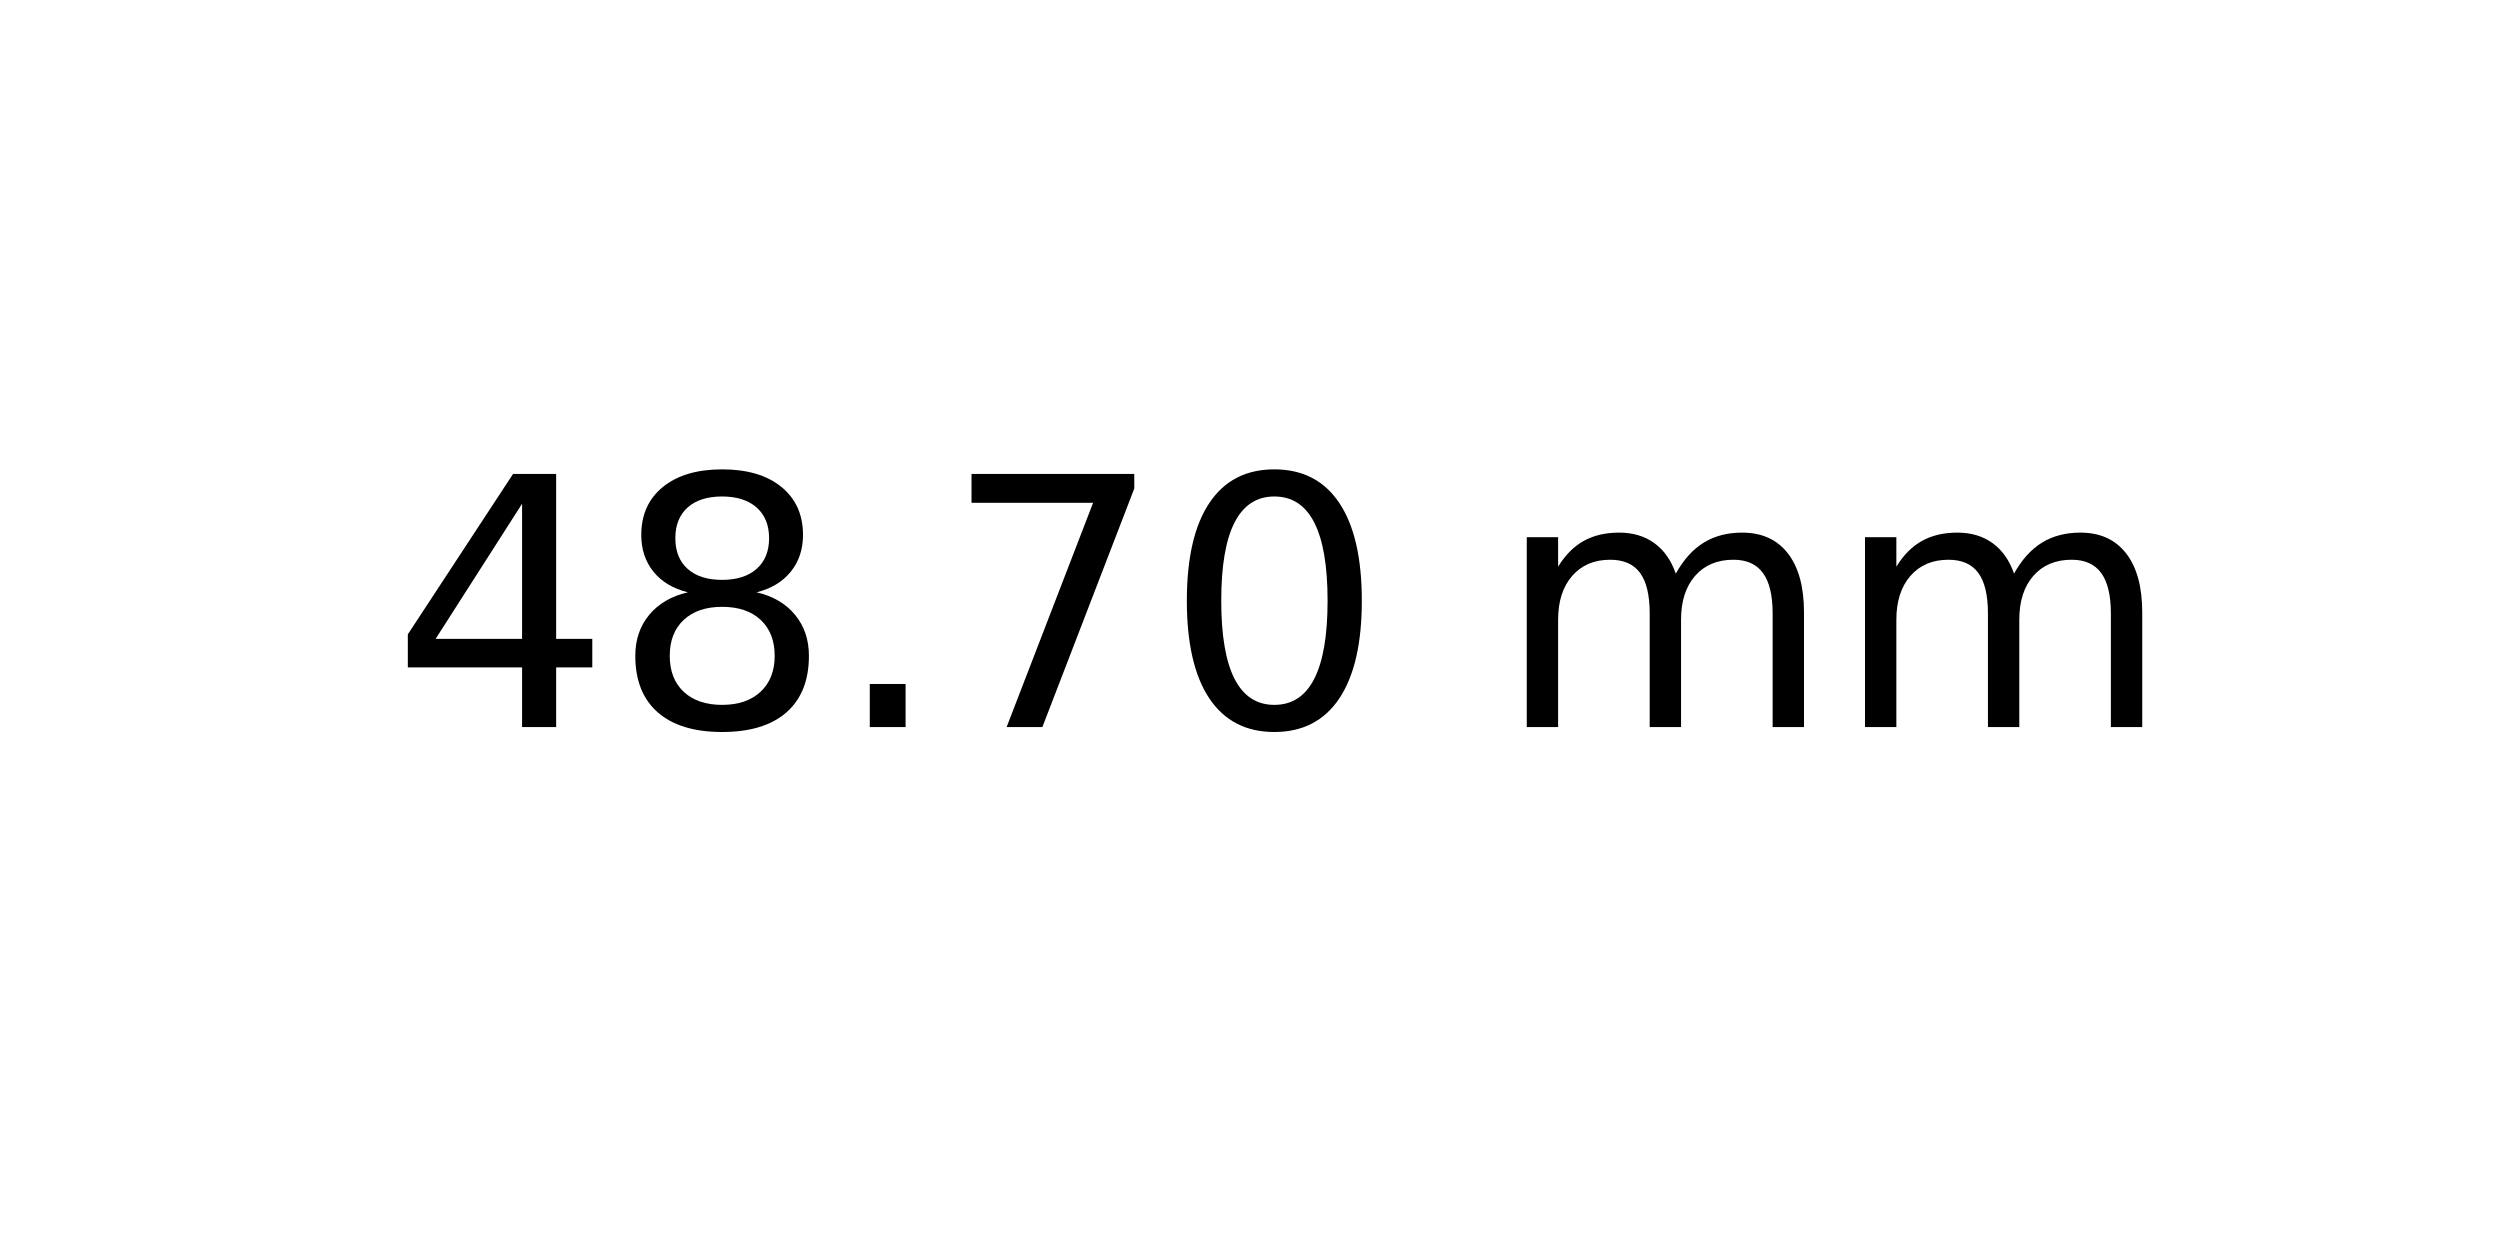
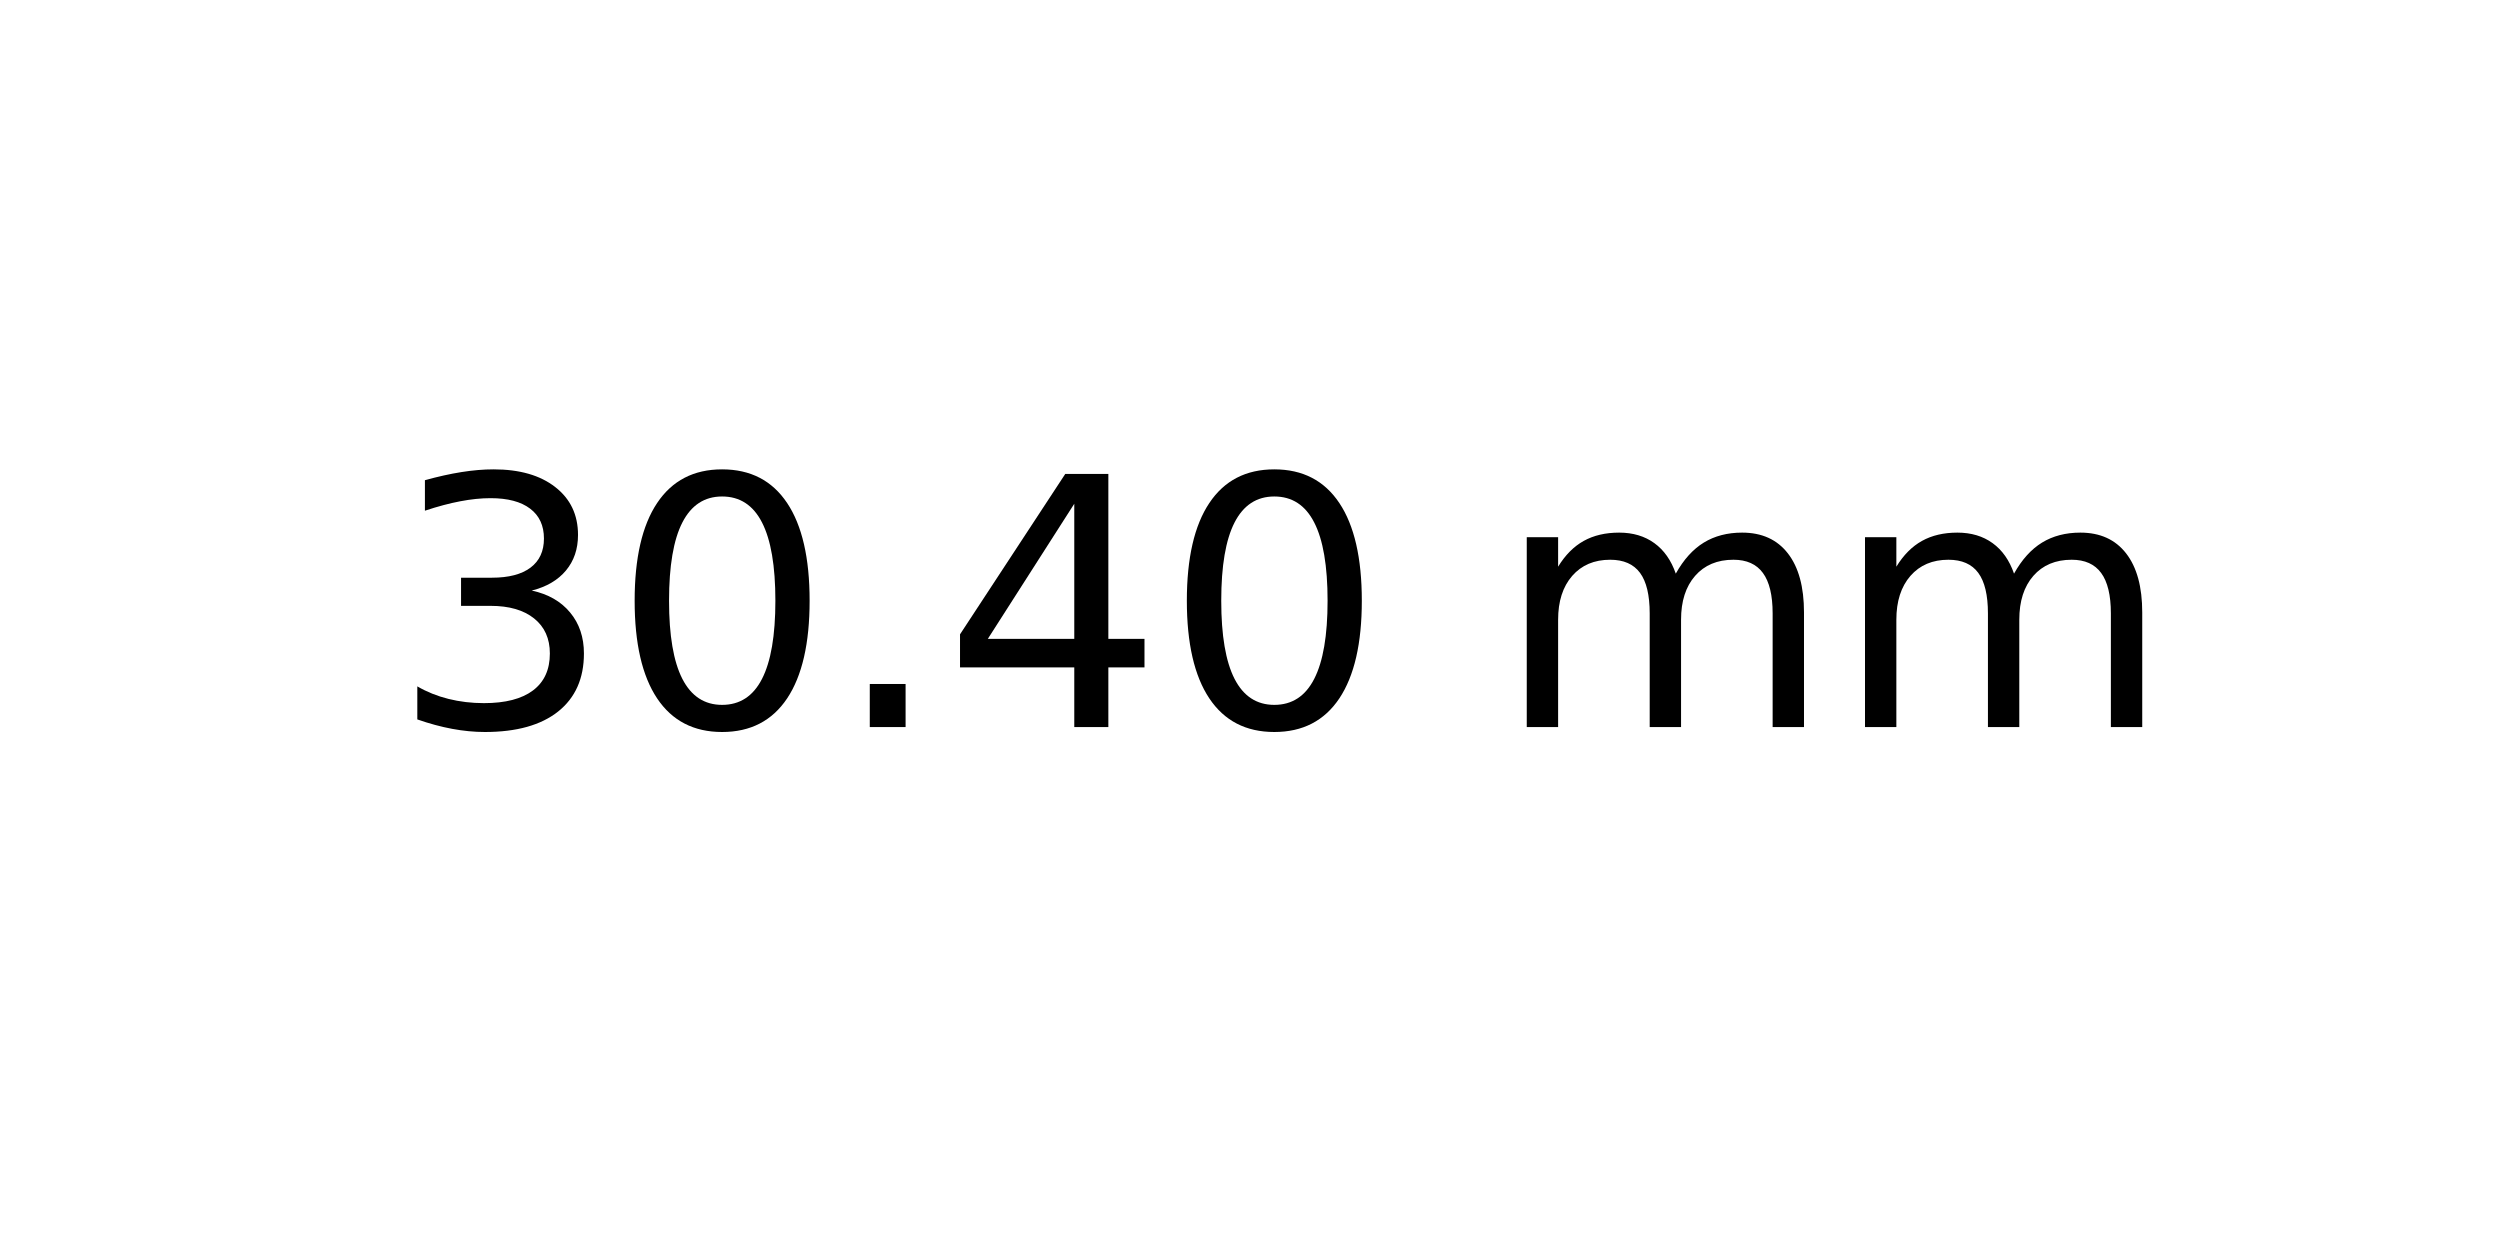
<svg xmlns="http://www.w3.org/2000/svg" xmlns:xlink="http://www.w3.org/1999/xlink" width="72pt" height="36pt" viewBox="0 0 72 36" version="1.1">
  <defs>
    <style type="text/css">*{stroke-linejoin: round; stroke-linecap: butt}</style>
  </defs>
  <g id="figure_1">
    <g id="axes_1">
      <g id="text_1">
        <g transform="translate(11.25625 20.93937) scale(0.1 -0.1)">
          <defs>
+             <path id="DejaVuSans-33" d="M 2597 2516  Q 3050 2419 3304 2112  Q 3559 1806 3559 1356  Q 3559 666 3084 287  Q 2609 -91 1734 -91  Q 1441 -91 1130 -33  Q 819 25 488 141  L 488 750  Q 750 597 1062 519  Q 1375 441 1716 441  Q 2309 441 2620 675  Q 2931 909 2931 1356  Q 2931 1769 2642 2001  Q 2353 2234 1838 2234  L 1294 2234  L 1294 2753  L 1863 2753  Q 2328 2753 2575 2939  Q 2822 3125 2822 3475  Q 2822 3834 2567 4026  Q 2313 4219 1838 4219  Q 1578 4219 1281 4162  Q 984 4106 628 3988  L 628 4550  Q 988 4650 1302 4700  Q 1616 4750 1894 4750  Q 2613 4750 3031 4423  Q 3450 4097 3450 3541  Q 3450 3153 3228 2886  Q 3006 2619 2597 2516  z " transform="scale(0.015625)" />
+             <path id="DejaVuSans-30" d="M 2034 4250  Q 1547 4250 1301 3770  Q 1056 3291 1056 2328  Q 1056 1369 1301 889  Q 1547 409 2034 409  Q 2525 409 2770 889  Q 3016 1369 3016 2328  Q 3016 3291 2770 3770  Q 2525 4250 2034 4250  z M 2034 4750  Q 2819 4750 3233 4129  Q 3647 3509 3647 2328  Q 3647 1150 3233 529  Q 2819 -91 2034 -91  Q 1250 -91 836 529  Q 422 1150 422 2328  Q 422 3509 836 4129  Q 1250 4750 2034 4750  z " transform="scale(0.015625)" />
+             <path id="DejaVuSans-2e" d="M 684 794  L 1344 794  L 1344 0  L 684 0  L 684 794  z " transform="scale(0.015625)" />
            <path id="DejaVuSans-34" d="M 2419 4116  L 825 1625  L 2419 1625  L 2419 4116  z M 2253 4666  L 3047 4666  L 3047 1625  L 3713 1625  L 3713 1100  L 3047 1100  L 3047 0  L 2419 0  L 2419 1100  L 313 1100  L 313 1709  L 2253 4666  z " transform="scale(0.015625)" />
-             <path id="DejaVuSans-38" d="M 2034 2216  Q 1584 2216 1326 1975  Q 1069 1734 1069 1313  Q 1069 891 1326 650  Q 1584 409 2034 409  Q 2484 409 2743 651  Q 3003 894 3003 1313  Q 3003 1734 2745 1975  Q 2488 2216 2034 2216  z M 1403 2484  Q 997 2584 770 2862  Q 544 3141 544 3541  Q 544 4100 942 4425  Q 1341 4750 2034 4750  Q 2731 4750 3128 4425  Q 3525 4100 3525 3541  Q 3525 3141 3298 2862  Q 3072 2584 2669 2484  Q 3125 2378 3379 2068  Q 3634 1759 3634 1313  Q 3634 634 3220 271  Q 2806 -91 2034 -91  Q 1263 -91 848 271  Q 434 634 434 1313  Q 434 1759 690 2068  Q 947 2378 1403 2484  z M 1172 3481  Q 1172 3119 1398 2916  Q 1625 2713 2034 2713  Q 2441 2713 2670 2916  Q 2900 3119 2900 3481  Q 2900 3844 2670 4047  Q 2441 4250 2034 4250  Q 1625 4250 1398 4047  Q 1172 3844 1172 3481  z " transform="scale(0.015625)" />
-             <path id="DejaVuSans-2e" d="M 684 794  L 1344 794  L 1344 0  L 684 0  L 684 794  z " transform="scale(0.015625)" />
-             <path id="DejaVuSans-37" d="M 525 4666  L 3525 4666  L 3525 4397  L 1831 0  L 1172 0  L 2766 4134  L 525 4134  L 525 4666  z " transform="scale(0.015625)" />
-             <path id="DejaVuSans-30" d="M 2034 4250  Q 1547 4250 1301 3770  Q 1056 3291 1056 2328  Q 1056 1369 1301 889  Q 1547 409 2034 409  Q 2525 409 2770 889  Q 3016 1369 3016 2328  Q 3016 3291 2770 3770  Q 2525 4250 2034 4250  z M 2034 4750  Q 2819 4750 3233 4129  Q 3647 3509 3647 2328  Q 3647 1150 3233 529  Q 2819 -91 2034 -91  Q 1250 -91 836 529  Q 422 1150 422 2328  Q 422 3509 836 4129  Q 1250 4750 2034 4750  z " transform="scale(0.015625)" />
            <path id="DejaVuSans-20" transform="scale(0.015625)" />
            <path id="DejaVuSans-6d" d="M 3328 2828  Q 3544 3216 3844 3400  Q 4144 3584 4550 3584  Q 5097 3584 5394 3201  Q 5691 2819 5691 2113  L 5691 0  L 5113 0  L 5113 2094  Q 5113 2597 4934 2840  Q 4756 3084 4391 3084  Q 3944 3084 3684 2787  Q 3425 2491 3425 1978  L 3425 0  L 2847 0  L 2847 2094  Q 2847 2600 2669 2842  Q 2491 3084 2119 3084  Q 1678 3084 1418 2786  Q 1159 2488 1159 1978  L 1159 0  L 581 0  L 581 3500  L 1159 3500  L 1159 2956  Q 1356 3278 1631 3431  Q 1906 3584 2284 3584  Q 2666 3584 2933 3390  Q 3200 3197 3328 2828  z " transform="scale(0.015625)" />
          </defs>
-           <use xlink:href="#DejaVuSans-34" />
-           <use xlink:href="#DejaVuSans-38" x="63.623" />
+           <use xlink:href="#DejaVuSans-33" />
+           <use xlink:href="#DejaVuSans-30" x="63.623" />
          <use xlink:href="#DejaVuSans-2e" x="127.246" />
-           <use xlink:href="#DejaVuSans-37" x="159.033" />
+           <use xlink:href="#DejaVuSans-34" x="159.033" />
          <use xlink:href="#DejaVuSans-30" x="222.656" />
          <use xlink:href="#DejaVuSans-20" x="286.279" />
          <use xlink:href="#DejaVuSans-6d" x="318.066" />
          <use xlink:href="#DejaVuSans-6d" x="415.479" />
        </g>
      </g>
    </g>
  </g>
</svg>
